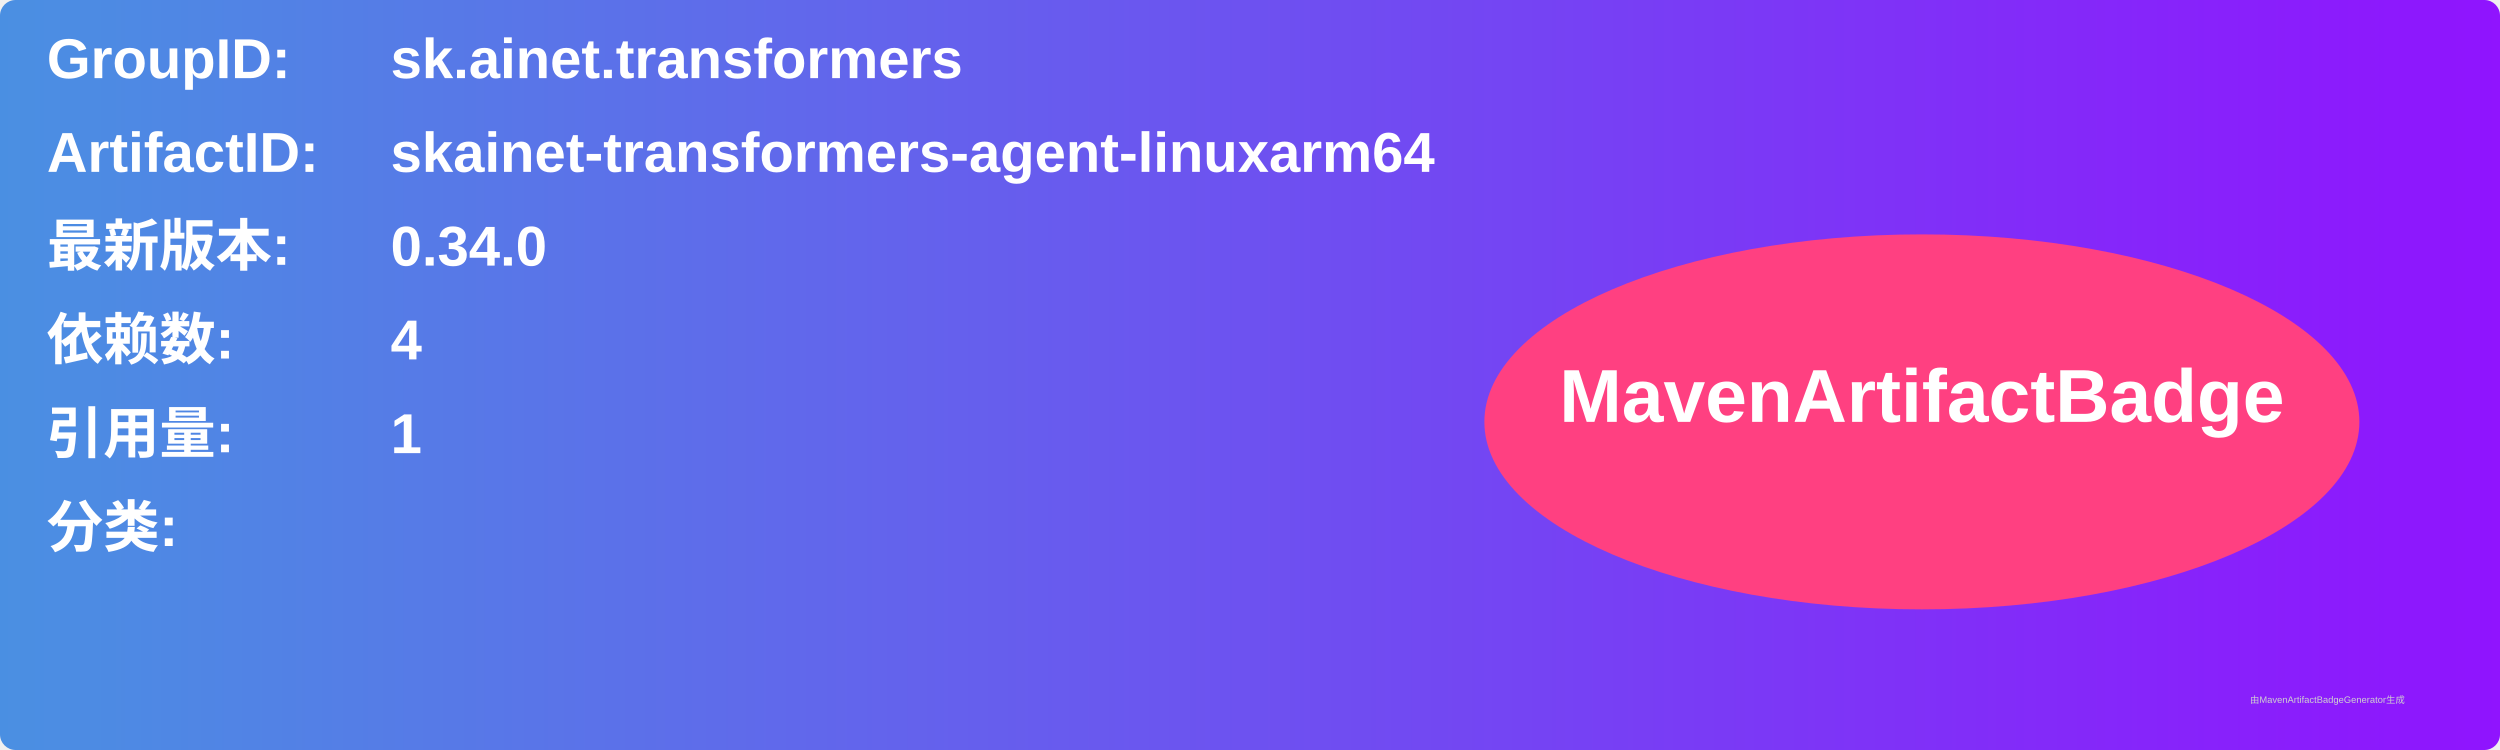
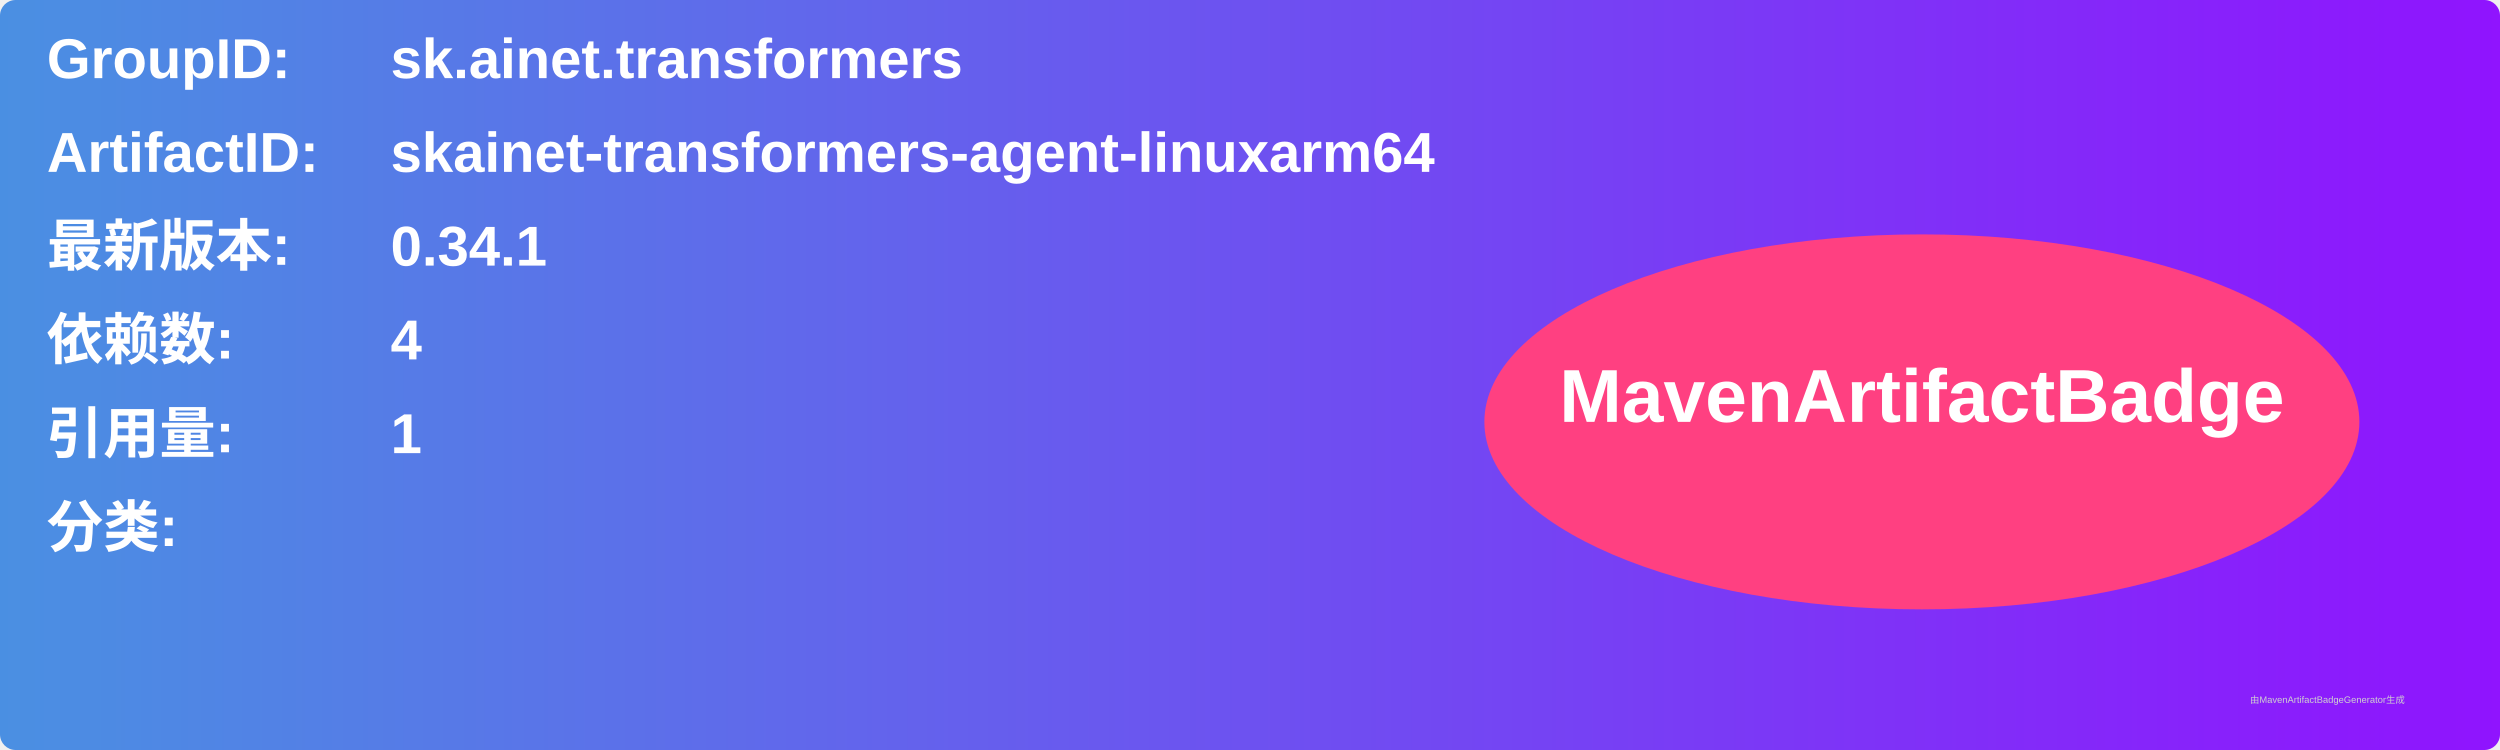
<svg xmlns="http://www.w3.org/2000/svg" width="800" height="240" viewBox="0 0 800 240">
  <linearGradient id="grad" x1="0%" y1="0%" x2="100%" y2="0%">
    <stop offset="0%" stop-color="#4a90e2" />
    <stop offset="100%" stop-color="#9013fe" />
  </linearGradient>
  <rect width="100%" height="100%" rx="5" ry="5" fill="url(#grad)" />
  <g transform="translate(15, 15)">
    <text x="0" y="10" font-family="Arial" font-size="18" fill="white" font-weight="bold" width="260">GroupID:</text>
    <text x="110" y="10" font-family="Arial" font-size="18" fill="white" font-weight="bold" width="460">sk.ainet.transformers</text>
    <text x="0" y="40" font-family="Arial" font-size="18" fill="white" font-weight="bold" width="260">ArtifactID:</text>
    <text x="110" y="40" font-family="Arial" font-size="18" fill="white" font-weight="bold" width="460">skainet-transformers-agent-linuxarm64</text>
    <text x="0" y="70" font-family="Arial" font-size="18" fill="white" font-weight="bold">最新版本:</text>
    <text x="110" y="70" font-family="Arial" font-size="18" fill="white" font-weight="bold">
-       <tspan font-weight="bold">0.34.0</tspan>
+       <tspan font-weight="bold">0.34.1</tspan>
    </text>
    <text x="0" y="100" font-family="Arial" font-size="18" fill="white" font-weight="bold">依赖数: </text>
    <text x="110" y="100" font-family="Arial" font-size="18" fill="white">
      <tspan font-weight="bold">4</tspan>
    </text>
    <text x="0" y="130" font-family="Arial" font-size="18" fill="white" font-weight="bold">引用量: </text>
    <text x="110" y="130" font-family="Arial" font-size="18" fill="white">
      <tspan font-weight="bold">1</tspan>
    </text>
    <text x="0" y="160" font-family="Arial" font-size="18" fill="white" font-weight="bold">分类:</text>
    <text x="10" y="190" font-family="Arial" font-size="10" fill="white">
      <tspan font-weight="bold" />
    </text>
    <ellipse cx="600" cy="120" rx="140" ry="60" fill="#ff4081" />
    <text x="600" y="120" text-anchor="middle" font-family="Arial" font-size="24" fill="white" font-weight="bold">MavenArtifactBadge</text>
  </g>
  <text x="720" y="225" font-family="Arial" font-size="3" fill="#d0d0d0">由MavenArtifactBadgeGenerator生成</text>
</svg>
